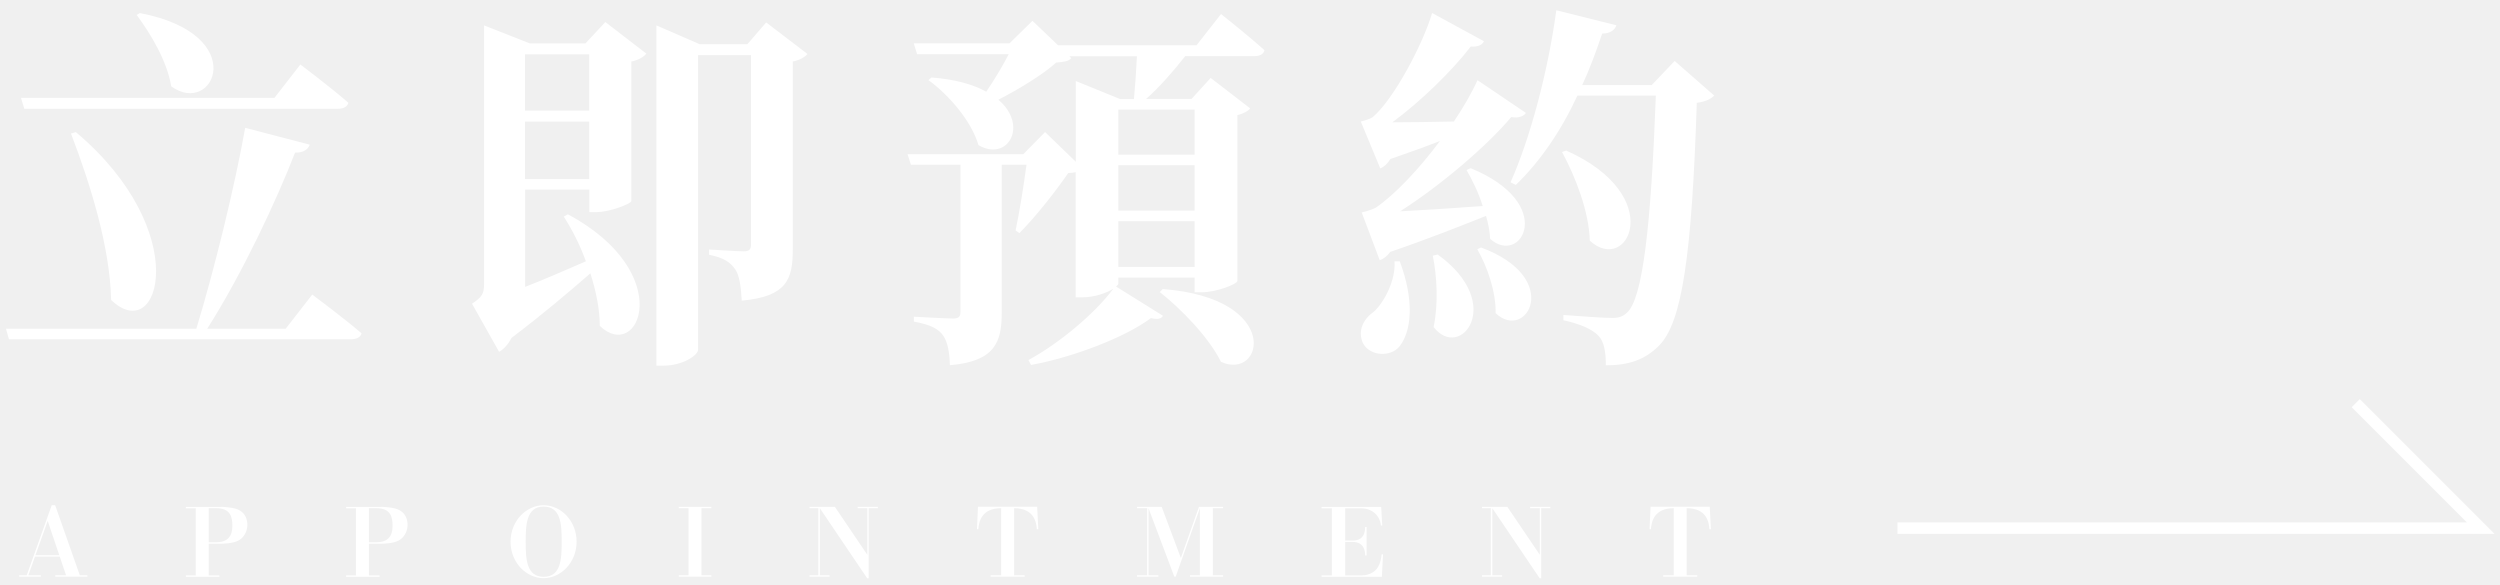
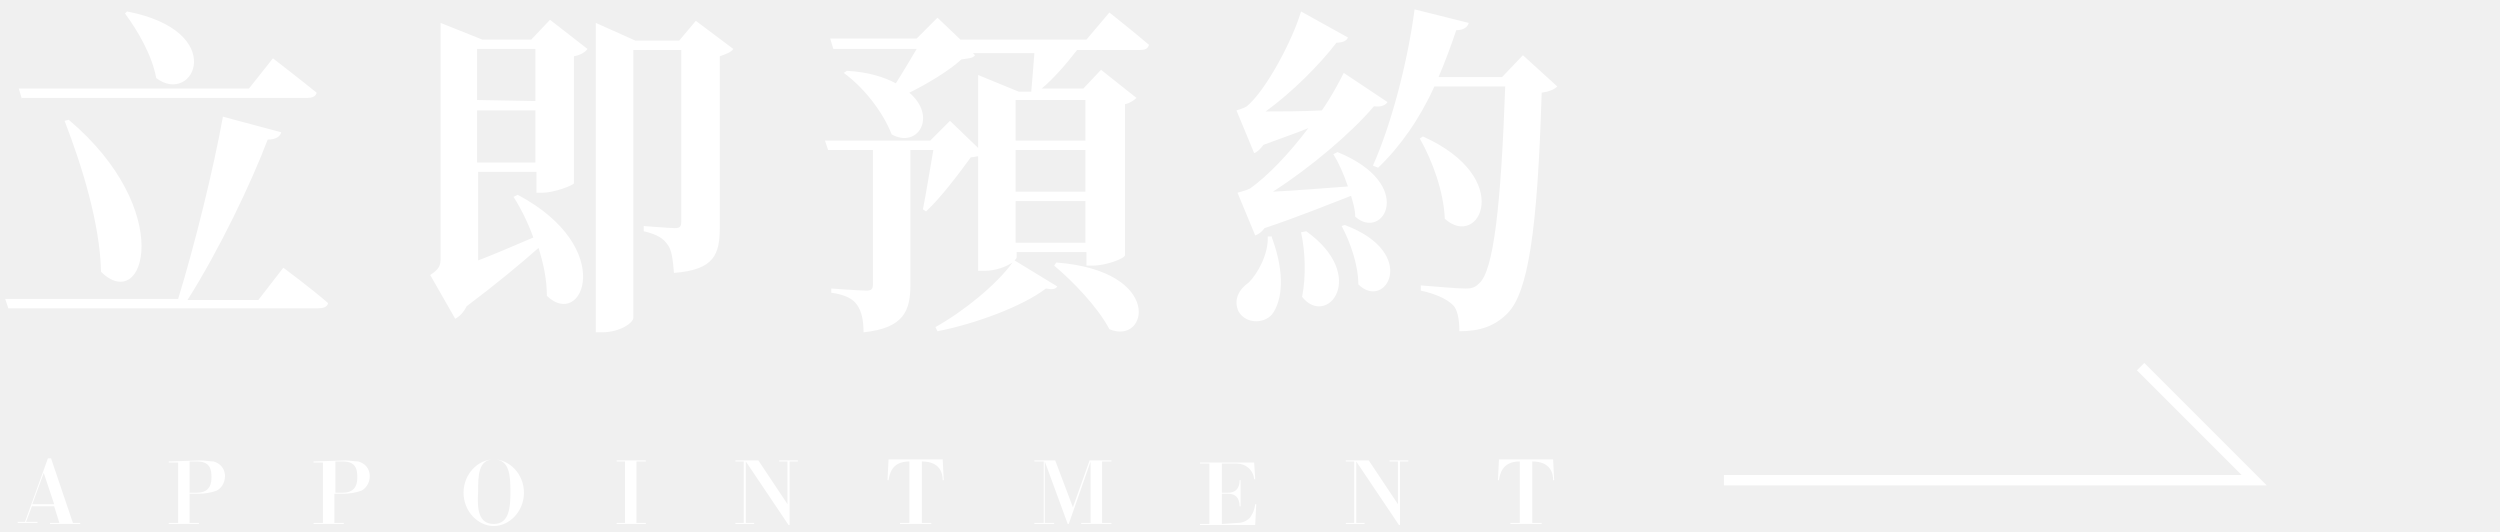
- <svg xmlns="http://www.w3.org/2000/svg" width="218" height="51" viewBox="0 0 218 51" fill="none">
-   <path d="M27.24 25.696C27.24 25.696 29.93 27.696 31.53 29.066C31.43 29.426 31.07 29.586 30.58 29.586H0.78L0.52 28.666H17.12C18.72 23.426 20.49 16.156 21.38 11.146L27.01 12.616C26.88 12.976 26.52 13.336 25.73 13.306C24.09 17.526 21.15 23.816 18.07 28.666H24.91L27.23 25.686L27.24 25.696ZM2.12 9.486L1.83 8.536H23.93L26.19 5.626C26.19 5.626 28.81 7.586 30.38 8.966C30.28 9.326 29.92 9.486 29.46 9.486H2.12ZM6.61 11.516C16.92 20.196 13.94 30.246 9.69 26.156C9.59 21.506 7.86 16.006 6.19 11.646L6.62 11.516H6.61ZM12.18 1.136C21.97 3.006 18.63 10.236 14.93 7.526C14.57 5.336 13.16 2.976 11.92 1.306L12.18 1.146V1.136Z" fill="white" />
-   <path d="M52.79 1.926L56.36 4.676C56.16 4.936 55.71 5.236 55.05 5.366V17.546C54.98 17.776 53.18 18.496 52.01 18.496H51.39V16.536H45.79V25.016C47.39 24.396 49.2 23.606 51.09 22.786C50.57 21.346 49.88 20.006 49.16 18.886L49.52 18.686C59.08 23.826 55.71 31.686 52.3 28.416C52.3 26.946 51.97 25.366 51.48 23.836C49.74 25.346 47.42 27.336 44.6 29.466C44.31 30.056 43.88 30.486 43.52 30.676L41.16 26.486C42.04 25.896 42.21 25.606 42.21 24.786V2.216L46.2 3.786H51.05L52.79 1.916V1.926ZM51.38 9.656V4.736H45.78V9.646H51.38V9.656ZM51.38 15.616V10.606H45.78V15.616H51.38ZM70.41 4.716C70.18 4.976 69.75 5.236 69.13 5.366V21.766C69.13 24.356 68.61 25.856 64.68 26.216C64.61 24.976 64.48 24.026 64.12 23.496C63.69 22.876 63.14 22.476 61.83 22.216V21.756C61.83 21.756 64.29 21.916 64.87 21.916C65.36 21.916 65.49 21.716 65.49 21.296V4.806H60.87V30.506C60.87 30.966 59.53 31.886 57.86 31.886H57.24V2.216L61.01 3.856H65.17L66.81 1.956L70.41 4.706V4.716Z" fill="white" />
-   <path d="M106.49 1.236C106.49 1.236 108.85 3.106 110.26 4.376C110.19 4.736 109.83 4.896 109.38 4.896H103.35C102.3 6.236 101.06 7.646 99.94 8.626H103.9L105.57 6.796L109.01 9.446C108.85 9.676 108.45 9.906 107.9 10.036V24.506C107.87 24.766 106.1 25.486 104.79 25.486H104.17V24.206H97.52V24.726C97.52 24.796 97.45 24.886 97.32 24.986L101.41 27.536C101.25 27.826 100.92 27.866 100.36 27.736C98.13 29.406 93.61 31.146 89.91 31.826L89.68 31.396C92.4 29.926 95.54 27.266 97.08 25.176C96.52 25.536 95.47 25.926 94.39 25.926H93.8V15.016C93.64 15.046 93.41 15.086 93.15 15.086C92.1 16.626 90.3 18.916 88.89 20.326L88.56 20.096C88.89 18.556 89.28 16.106 89.51 14.366H87.35V27.296C87.35 29.786 86.79 31.516 82.83 31.846C82.8 30.696 82.63 29.816 82.24 29.256C81.85 28.696 81.16 28.306 79.69 28.046V27.616C79.69 27.616 82.51 27.776 83.13 27.776C83.62 27.776 83.75 27.576 83.75 27.216V14.366H79.43L79.14 13.446H89.23L91.13 11.516L93.81 14.106V7.066L97.67 8.636H98.88C98.98 7.626 99.08 6.146 99.14 4.906H93.25L93.41 5.066C93.18 5.356 92.79 5.396 92.1 5.456C90.89 6.536 88.89 7.746 87.06 8.696C89.71 10.956 87.88 14.136 85.32 12.656C84.73 10.596 82.77 8.296 80.96 6.986L81.22 6.756C83.32 6.916 84.89 7.376 86 7.996C86.72 6.946 87.44 5.736 87.96 4.726H79.97L79.68 3.776H88.03L90.03 1.816L92.26 3.946H104.34L106.47 1.226L106.49 1.236ZM97.52 9.556V13.486H104.17V9.556H97.52ZM97.52 18.366H104.17V14.406H97.52V18.366ZM104.17 23.276V19.286H97.52V23.276H104.17ZM101.39 25.206C111.84 25.996 110.2 33.226 106.47 31.556C105.42 29.426 103 26.936 101.13 25.466L101.39 25.206Z" fill="white" />
-   <path d="M118.75 18.526C118.75 18.526 119.6 18.326 119.99 18.096C121.66 16.946 123.79 14.686 125.56 12.296C124.31 12.786 122.84 13.316 121.24 13.866C120.98 14.296 120.68 14.556 120.36 14.686L118.66 10.596C118.66 10.596 119.38 10.436 119.71 10.206C121.58 8.606 124.1 3.786 124.88 1.136L129.4 3.596C129.27 3.886 128.91 4.116 128.25 4.056C126.68 6.116 123.9 8.836 121.41 10.666C122.92 10.666 124.82 10.636 126.78 10.596C127.66 9.286 128.38 8.006 128.84 6.996L133.06 9.846C132.9 10.106 132.44 10.336 131.78 10.206C129.72 12.666 125.69 16.136 122.09 18.426C124.05 18.326 126.64 18.166 129.29 17.966C128.93 16.786 128.37 15.676 127.88 14.826L128.24 14.666C135.84 17.776 132.63 23.246 129.94 20.826C129.91 20.166 129.78 19.516 129.58 18.826C127.52 19.646 124.57 20.826 121.23 21.966C120.97 22.326 120.64 22.586 120.31 22.686L118.74 18.526H118.75ZM122.06 22.786C123.37 26.286 123.07 28.906 122.03 30.216C121.28 31.136 119.48 31.096 118.85 29.926C118.36 28.846 118.88 27.826 119.8 27.176C120.65 26.426 121.73 24.456 121.6 22.786H122.06ZM125.37 22.196C131.33 26.486 127.33 31.526 125.01 28.516C125.44 26.486 125.3 24.066 124.94 22.296L125.37 22.196ZM129.14 21.576C136.38 24.266 133.07 29.856 130.42 27.306C130.45 25.406 129.67 23.216 128.82 21.736L129.15 21.576H129.14ZM149.47 8.346C149.18 8.636 148.72 8.866 147.96 8.966C147.53 22.226 146.68 28.156 144.65 30.156C143.44 31.366 142.03 31.856 140.03 31.856C140.03 30.676 139.87 29.796 139.41 29.306C138.85 28.686 137.71 28.226 136.33 27.926V27.466C137.71 27.566 139.77 27.726 140.59 27.726C141.18 27.726 141.51 27.596 141.87 27.266C143.25 26.056 143.97 19.666 144.39 8.336H137.55C136.11 11.446 134.28 14.096 132.18 16.126L131.72 15.896C133.42 12.096 134.99 6.236 135.71 0.896L140.95 2.206C140.82 2.596 140.43 2.926 139.71 2.926C139.19 4.466 138.63 6.006 137.97 7.416H144.03L146.03 5.316L149.47 8.326V8.346ZM136.57 13.126C145.44 17.086 141.94 24.026 138.63 20.986C138.56 18.436 137.38 15.416 136.21 13.256L136.57 13.126Z" fill="white" />
-   <path d="M3.05 48.536L2.47 50.166H3.56V50.286H1.67V50.166H2.33L4.51 44.056H4.81L6.96 50.166H7.62V50.286H4.82V50.166H5.76L5.21 48.536H3.05ZM5.17 48.416L4.16 45.426L3.09 48.416H5.17Z" fill="white" />
-   <path d="M19.26 44.196C19.55 44.196 20.2 44.256 20.51 44.346C21.49 44.626 21.57 45.436 21.57 45.766C21.57 46.436 21.18 46.946 20.77 47.146C20.27 47.396 19.52 47.416 19.06 47.416H18.2V50.176H19.13V50.296H16.21V50.176H17.07V44.326H16.21V44.206H19.26V44.196ZM18.2 44.316V47.286H18.86C20.26 47.286 20.26 46.206 20.26 45.816C20.26 45.106 20.11 44.316 18.86 44.316H18.2Z" fill="white" />
-   <path d="M33.23 44.196C33.52 44.196 34.17 44.256 34.48 44.346C35.46 44.626 35.54 45.436 35.54 45.766C35.54 46.436 35.15 46.946 34.74 47.146C34.24 47.396 33.49 47.416 33.03 47.416H32.17V50.176H33.1V50.296H30.18V50.176H31.04V44.326H30.18V44.206H33.23V44.196ZM32.17 44.316V47.286H32.83C34.23 47.286 34.23 46.206 34.23 45.816C34.23 45.106 34.08 44.316 32.83 44.316H32.17Z" fill="white" />
-   <path d="M47.4 44.056C48.92 44.056 50.28 45.426 50.28 47.236C50.28 49.046 48.91 50.416 47.4 50.416C45.89 50.416 44.52 49.056 44.52 47.236C44.52 45.416 45.9 44.056 47.4 44.056ZM47.42 50.296C48.92 50.296 48.98 48.726 48.98 47.236C48.98 45.646 48.89 44.176 47.39 44.176C45.89 44.176 45.84 45.796 45.84 47.236C45.84 48.786 45.91 50.296 47.42 50.296Z" fill="white" />
-   <path d="M61.17 50.166H62.03V50.286H59.19V50.166H60.04V44.316H59.19V44.196H62.03V44.316H61.17V50.166Z" fill="white" />
-   <path d="M72.8 44.196L75.63 48.376V44.316H74.79V44.196H76.55V44.316H75.75V50.426H75.62L71.49 44.316V50.166H72.34V50.286H70.59V50.166H71.36V44.316H70.59V44.196H72.78H72.8Z" fill="white" />
-   <path d="M86.37 50.166H87.3V44.316C85.59 44.316 85.36 45.486 85.31 46.146H85.19L85.28 44.186H90.44L90.54 46.146H90.41C90.37 45.546 90.18 44.316 88.43 44.316V50.166H89.35V50.286H86.38V50.166H86.37Z" fill="white" />
-   <path d="M101.3 44.196L102.97 48.656L104.55 44.196H106.65V44.316H105.76V50.166H106.65V50.286H103.77V50.166H104.63V44.316L102.52 50.286H102.4L100.15 44.316V50.166H101.01V50.286H99.15V50.166H100.03V44.316H99.15V44.196H101.3Z" fill="white" />
-   <path d="M118.81 50.166C119.38 50.166 119.81 49.876 120.02 49.646C120.16 49.476 120.4 49.126 120.48 48.336H120.6L120.5 50.296H115.24V50.176H116.14V44.326H115.24V44.206H120.44L120.53 45.826H120.41C120.35 44.976 119.65 44.326 118.7 44.326H117.3V47.136H117.95C118.19 47.136 119.04 47.136 119.04 45.956H119.17V48.436H119.04C119.04 48.076 118.96 47.256 117.95 47.256H117.3V50.176H118.82L118.81 50.166Z" fill="white" />
-   <path d="M131.44 44.196L134.27 48.376V44.316H133.43V44.196H135.19V44.316H134.39V50.426H134.26L130.13 44.316V50.166H130.98V50.286H129.23V50.166H130V44.316H129.23V44.196H131.42H131.44Z" fill="white" />
-   <path d="M145.02 50.166H145.95V44.316C144.24 44.316 144.01 45.486 143.96 46.146H143.84L143.93 44.186H149.09L149.19 46.146H149.06C149.02 45.546 148.83 44.316 147.08 44.316V50.166H148V50.286H145.03V50.166H145.02Z" fill="white" />
-   <path d="M165.46 46.056H216.32L205.42 35.156" stroke="white" stroke-miterlimit="10" />
+ <svg xmlns="http://www.w3.org/2000/svg" viewBox="0 0 240 51" fill="none">
+   <style type="text/css">
+ .an{
+ 	
+     animation: an 2s ease-in-out alternate infinite;
+ }
+ @keyframes an {
+   to {
+     transform: translateX(8%);
+   }
+ }
+ </style>
+   <path fill="#FFF" d="M27.2,25.7c0,0,2.7,2,4.3,3.4c-0.1,0.4-0.5,0.5-1,0.5H0.8l-0.3-0.9h16.6c1.6-5.2,3.4-12.5,4.3-17.5l5.6,1.5  c-0.1,0.4-0.5,0.7-1.3,0.7c-1.6,4.2-4.6,10.5-7.7,15.4h6.8L27.2,25.7L27.2,25.7z M2.1,9.5L1.8,8.5h22.1l2.3-2.9c0,0,2.6,2,4.2,3.3  c-0.1,0.4-0.5,0.5-0.9,0.5H2.1z M6.6,11.5c10.3,8.7,7.3,18.7,3.1,14.6C9.6,21.5,7.9,16,6.2,11.6L6.6,11.5L6.6,11.5z M12.2,1.1  c9.8,1.9,6.4,9.1,2.8,6.4c-0.4-2.2-1.8-4.6-3-6.2L12.2,1.1L12.2,1.1z M52.8,1.9l3.6,2.8c-0.2,0.3-0.7,0.6-1.3,0.7v12.2  c-0.1,0.2-1.9,0.9-3,0.9h-0.6v-2h-5.6V25c1.6-0.6,3.4-1.4,5.3-2.2c-0.5-1.4-1.2-2.8-1.9-3.9l0.4-0.2c9.6,5.1,6.2,13,2.8,9.7  c0-1.5-0.3-3-0.8-4.6c-1.7,1.5-4.1,3.5-6.9,5.6c-0.3,0.6-0.7,1-1.1,1.2l-2.4-4.2c0.9-0.6,1-0.9,1-1.7V2.2l4,1.6H51L52.8,1.9  L52.8,1.9z M51.4,9.7V4.7h-5.6v4.9L51.4,9.7L51.4,9.7z M51.4,15.6v-5h-5.6v5H51.4z M70.4,4.7c-0.2,0.3-0.7,0.5-1.3,0.7v16.4  c0,2.6-0.5,4.1-4.4,4.4c-0.1-1.2-0.2-2.2-0.6-2.7c-0.4-0.6-1-1-2.3-1.3v-0.5c0,0,2.5,0.2,3,0.2c0.5,0,0.6-0.2,0.6-0.6V4.8h-4.6v25.7  c0,0.5-1.3,1.4-3,1.4h-0.6V2.2L61,3.9h4.2L66.8,2L70.4,4.7L70.4,4.7z M106.5,1.2c0,0,2.4,1.9,3.8,3.1c-0.1,0.4-0.4,0.5-0.9,0.5h-6  c-1,1.3-2.3,2.8-3.4,3.7h4l1.7-1.8l3.4,2.7c-0.2,0.2-0.6,0.5-1.1,0.6v14.5c0,0.3-1.8,1-3.1,1h-0.6v-1.3h-6.7v0.5  c0,0.1-0.1,0.2-0.2,0.3l4.1,2.5c-0.2,0.3-0.5,0.3-1.1,0.2c-2.2,1.7-6.8,3.4-10.4,4.1l-0.2-0.4c2.7-1.5,5.9-4.1,7.4-6.2  c-0.6,0.4-1.6,0.8-2.7,0.8h-0.6V15c-0.2,0-0.4,0.1-0.7,0.1c-1.1,1.5-2.8,3.8-4.3,5.2l-0.3-0.2c0.3-1.5,0.7-4,1-5.7h-2.2v12.9  c0,2.5-0.6,4.2-4.5,4.6c0-1.2-0.2-2-0.6-2.6c-0.4-0.6-1.1-1-2.5-1.2v-0.4c0,0,2.8,0.2,3.4,0.2c0.5,0,0.6-0.2,0.6-0.6V14.4h-4.3  l-0.3-0.9h10.1l1.9-1.9l2.7,2.6v-7l3.9,1.6h1.2c0.1-1,0.2-2.5,0.3-3.7h-5.9l0.2,0.2c-0.2,0.3-0.6,0.3-1.3,0.4  c-1.2,1.1-3.2,2.3-5,3.2c2.7,2.3,0.8,5.4-1.7,4C84.7,10.6,82.8,8.3,81,7l0.3-0.2C83.3,6.9,84.9,7.4,86,8c0.7-1.1,1.4-2.3,2-3.3h-8  l-0.3-1H88l2-2l2.2,2.1h12.1L106.5,1.2L106.5,1.2z M97.5,9.6v3.9h6.7V9.6H97.5z M97.5,18.4h6.7v-4h-6.7V18.4z M104.2,23.3v-4h-6.7v4  H104.2z M101.4,25.2c10.4,0.8,8.8,8,5.1,6.4c-1.1-2.1-3.5-4.6-5.3-6.1L101.4,25.2z M118.8,18.5c0,0,0.8-0.2,1.2-0.4  c1.7-1.2,3.8-3.4,5.6-5.8c-1.2,0.5-2.7,1-4.3,1.6c-0.3,0.4-0.6,0.7-0.9,0.8l-1.7-4.1c0,0,0.7-0.2,1-0.4c1.9-1.6,4.4-6.4,5.2-9.1  l4.5,2.5c-0.1,0.3-0.5,0.5-1.1,0.5c-1.6,2.1-4.3,4.8-6.8,6.6c1.5,0,3.4,0,5.4-0.1c0.9-1.3,1.6-2.6,2.1-3.6l4.2,2.8  c-0.2,0.3-0.6,0.5-1.3,0.4c-2.1,2.5-6.1,5.9-9.7,8.2c2-0.1,4.6-0.3,7.2-0.5c-0.4-1.2-0.9-2.3-1.4-3.1l0.4-0.2  c7.6,3.1,4.4,8.6,1.7,6.2c0-0.7-0.2-1.3-0.4-2c-2.1,0.8-5,2-8.3,3.1c-0.3,0.4-0.6,0.6-0.9,0.7L118.8,18.5L118.8,18.5z M122.1,22.8  c1.3,3.5,1,6.1,0,7.4c-0.8,0.9-2.5,0.9-3.2-0.3c-0.5-1.1,0-2.1,1-2.8c0.8-0.8,1.9-2.7,1.8-4.4H122.1z M125.4,22.2  c6,4.3,2,9.3-0.4,6.3c0.4-2,0.3-4.4-0.1-6.2L125.4,22.2z M129.1,21.6c7.2,2.7,3.9,8.3,1.3,5.7c0-1.9-0.8-4.1-1.6-5.6L129.1,21.6  L129.1,21.6z M149.5,8.3c-0.3,0.3-0.8,0.5-1.5,0.6c-0.4,13.3-1.3,19.2-3.3,21.2c-1.2,1.2-2.6,1.7-4.6,1.7c0-1.2-0.2-2.1-0.6-2.5  c-0.6-0.6-1.7-1.1-3.1-1.4v-0.5c1.4,0.1,3.4,0.3,4.3,0.3c0.6,0,0.9-0.1,1.3-0.5c1.4-1.2,2.1-7.6,2.5-18.9h-6.8  c-1.4,3.1-3.3,5.8-5.4,7.8l-0.5-0.2c1.7-3.8,3.3-9.7,4-15l5.2,1.3c-0.1,0.4-0.5,0.7-1.2,0.7c-0.5,1.5-1.1,3.1-1.7,4.5h6.1l2-2.1  L149.5,8.3L149.5,8.3z M136.6,13.1c8.9,4,5.4,10.9,2.1,7.9c-0.1-2.6-1.2-5.6-2.4-7.7L136.6,13.1z M3.1,48.5l-0.6,1.6h1.1v0.1H1.7  v-0.1h0.7l2.2-6.1h0.3L7,50.2h0.7v0.1H4.8v-0.1h0.9l-0.5-1.6H3.1z M5.2,48.4l-1-3l-1.1,3H5.2z M19.3,44.2c0.3,0,0.9,0.1,1.2,0.1  c1,0.3,1.1,1.1,1.1,1.4c0,0.7-0.4,1.2-0.8,1.4c-0.5,0.2-1.2,0.3-1.7,0.3h-0.9v2.8h0.9v0.1h-2.9v-0.1h0.9v-5.8h-0.9v-0.1L19.3,44.2  L19.3,44.2z M18.2,44.3v3h0.7c1.4,0,1.4-1.1,1.4-1.5c0-0.7-0.1-1.5-1.4-1.5H18.2z M33.2,44.2c0.3,0,0.9,0.1,1.2,0.1  c1,0.3,1.1,1.1,1.1,1.4c0,0.7-0.4,1.2-0.8,1.4c-0.5,0.2-1.2,0.3-1.7,0.3h-0.9v2.8h0.9v0.1h-2.9v-0.1H31v-5.8h-0.9v-0.1L33.2,44.2  L33.2,44.2z M32.2,44.3v3h0.7c1.4,0,1.4-1.1,1.4-1.5c0-0.7-0.1-1.5-1.4-1.5H32.2z M47.4,44.1c1.5,0,2.9,1.4,2.9,3.2  c0,1.8-1.4,3.2-2.9,3.2c-1.5,0-2.9-1.4-2.9-3.2S45.9,44.1,47.4,44.1z M47.4,50.3c1.5,0,1.6-1.6,1.6-3.1c0-1.6-0.1-3.1-1.6-3.1  s-1.5,1.6-1.5,3.1C45.8,48.8,45.9,50.3,47.4,50.3z M61.2,50.2H62v0.1h-2.8v-0.1H60v-5.9h-0.8v-0.1H62v0.1h-0.9V50.2z M72.8,44.2  l2.8,4.2v-4.1h-0.8v-0.1h1.8v0.1h-0.8v6.1h-0.1l-4.1-6.1v5.9h0.8v0.1h-1.8v-0.1h0.8v-5.9h-0.8v-0.1H72.8L72.8,44.2z M86.4,50.2h0.9  v-5.9c-1.7,0-1.9,1.2-2,1.8h-0.1l0.1-2h5.2l0.1,2h-0.1c0-0.6-0.2-1.8-2-1.8v5.9h0.9v0.1h-3L86.4,50.2L86.4,50.2z M101.3,44.2  l1.7,4.5l1.6-4.5h2.1v0.1h-0.9v5.9h0.9v0.1h-2.9v-0.1h0.9v-5.9l-2.1,6h-0.1l-2.2-6v5.9h0.9v0.1h-1.9v-0.1h0.9v-5.9h-0.9v-0.1H101.3z   M118.8,50.2c0.6,0,1-0.3,1.2-0.5c0.1-0.2,0.4-0.5,0.5-1.3h0.1l-0.1,2h-5.3v-0.1h0.9v-5.8h-0.9v-0.1h5.2l0.1,1.6h-0.1  c-0.1-0.9-0.8-1.5-1.7-1.5h-1.4v2.8h0.6c0.2,0,1.1,0,1.1-1.2h0.1v2.5H119c0-0.4-0.1-1.2-1.1-1.2h-0.6v2.9L118.8,50.2L118.8,50.2z   M131.4,44.2l2.8,4.2v-4.1h-0.8v-0.1h1.8v0.1h-0.8v6.1h-0.1l-4.1-6.1v5.9h0.8v0.1h-1.8v-0.1h0.8v-5.9h-0.8v-0.1H131.4L131.4,44.2z   M145,50.2h0.9v-5.9c-1.7,0-1.9,1.2-2,1.8h-0.1l0.1-2h5.2l0.1,2h-0.1c0-0.6-0.2-1.8-2-1.8v5.9h0.9v0.1h-3L145,50.2L145,50.2z" />
+   <path class="an" stroke="#FFF" d="M165.5,46.1h50.9l-10.9-10.9" />
</svg>
